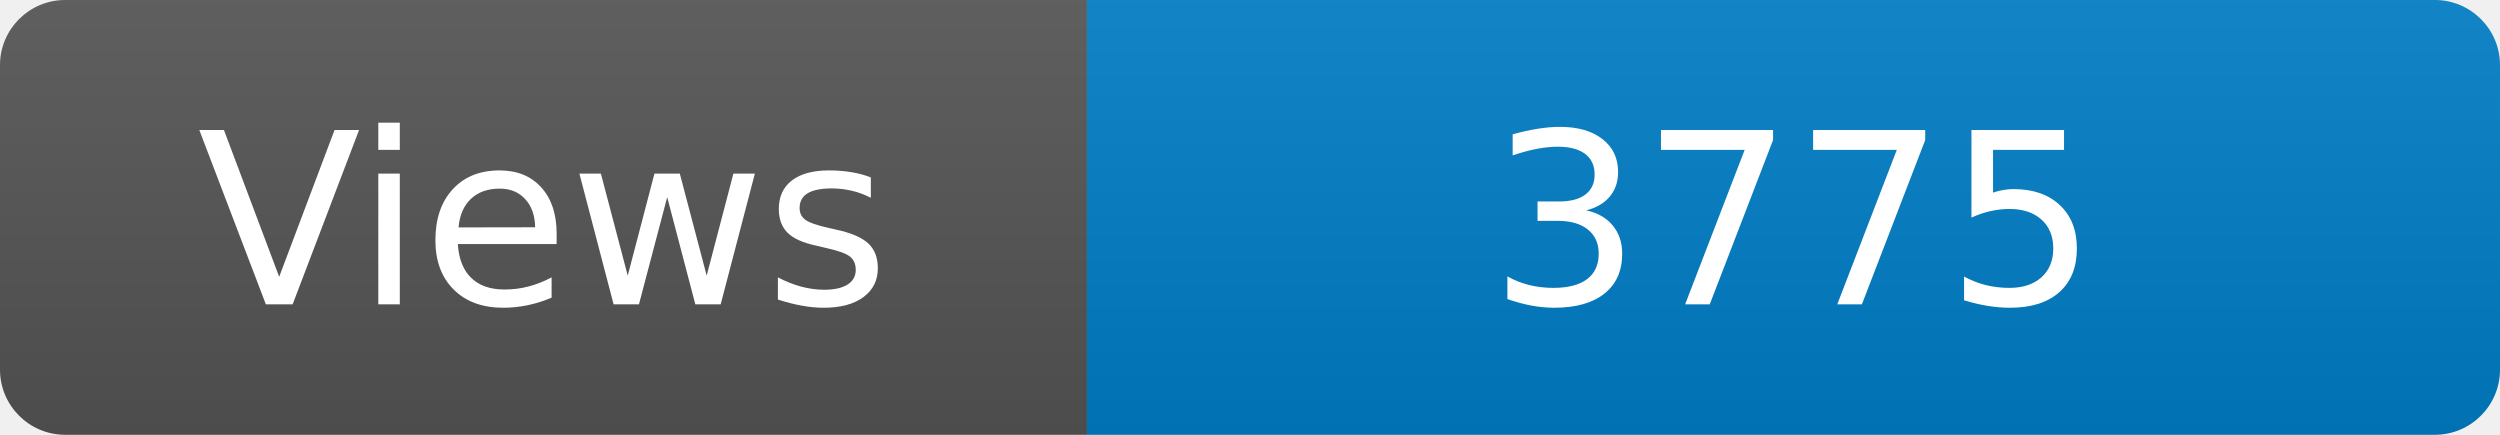
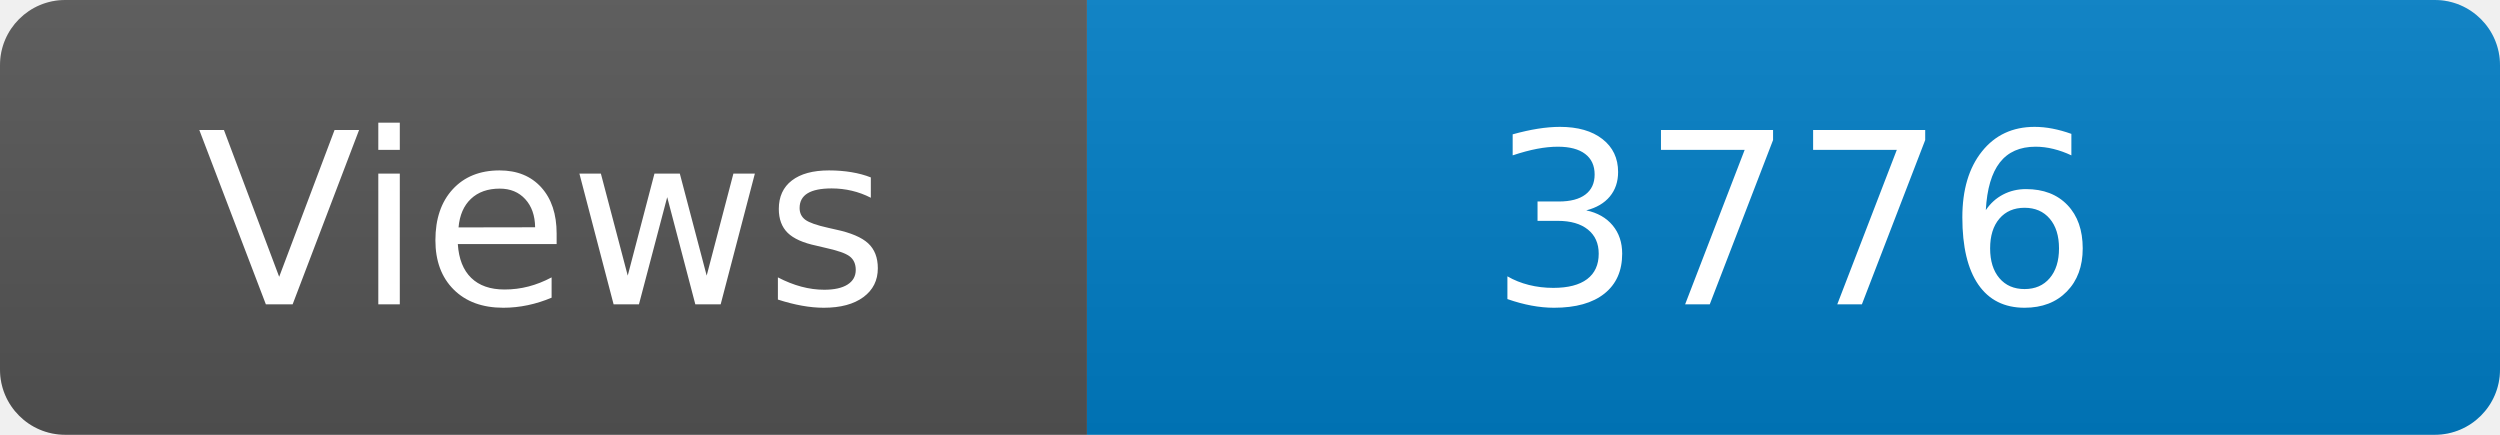
<svg xmlns="http://www.w3.org/2000/svg" width="115" height="20" role="img" aria-label="Maintained?: yes">
  <linearGradient id="s" x2="0" y2="100%">
    <stop offset="0" stop-color="#bbb" stop-opacity=".1" />
    <stop offset="1" stop-opacity=".1" />
  </linearGradient>
  <clipPath id="r">
    <rect width="115" height="20" rx="3" fill="#fff" />
  </clipPath>
  <g clip-path="url(#r)">
    <rect width="50" height="20" fill="#555" />
    <rect x="50" width="160" height="20" fill="#007ec6" />
    <rect width="115" height="20" fill="url(#s)" />
  </g>
  <g fill="#fff" text-anchor="middle" font-family="Verdana,Geneva,DejaVu Sans,sans-serif" font-size="110">
    <text x="250" y="140" transform="scale(.1)" fill="#fff">Views</text>
-     <text x="825" y="140" transform="scale(.1)" fill="#fff">3775</text>
+     <text x="825" y="140" transform="scale(.1)" fill="#fff">3776</text>
  </g>
</svg>
